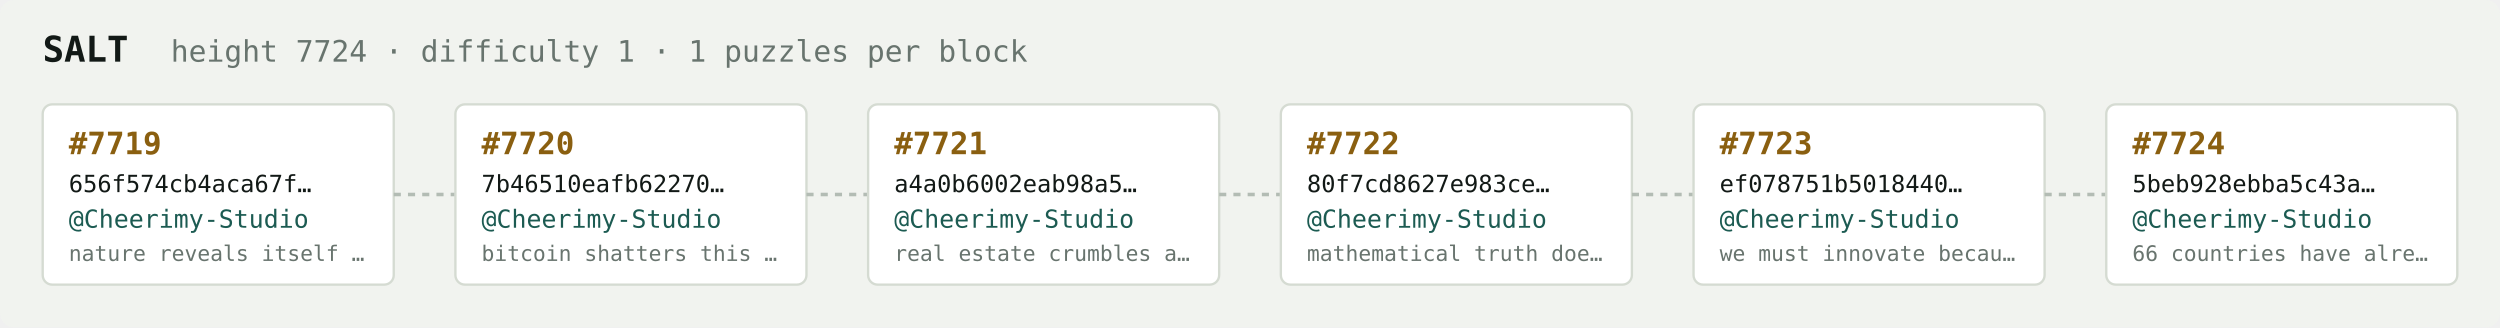
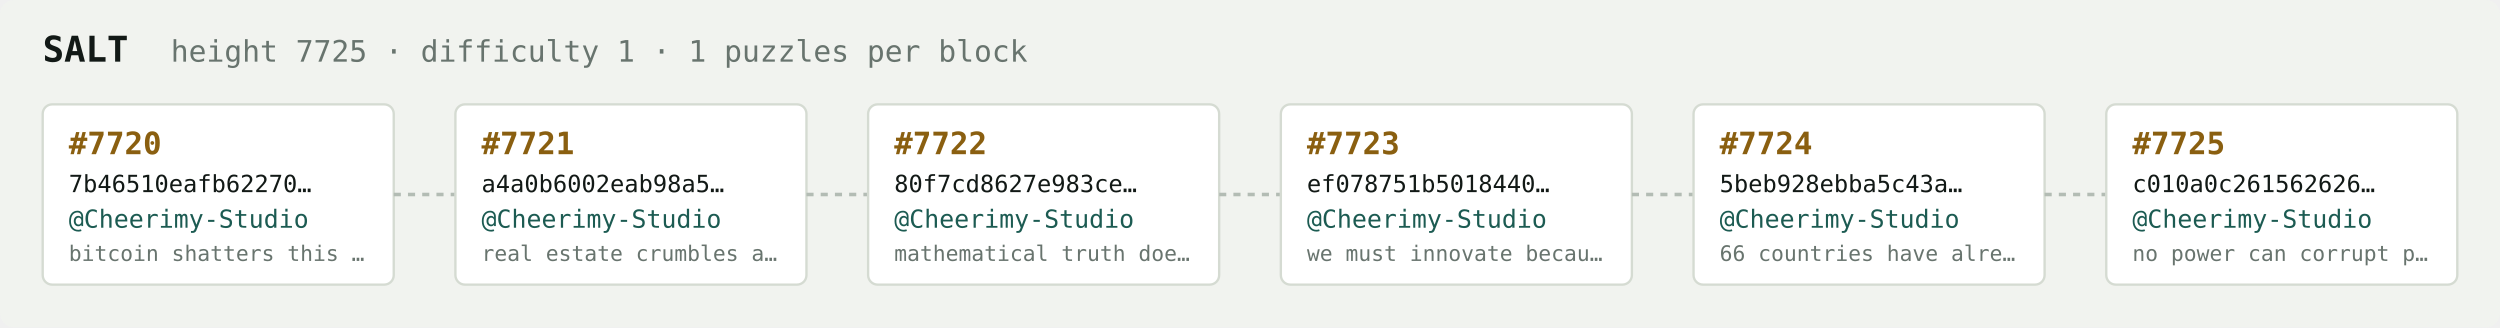
<svg xmlns="http://www.w3.org/2000/svg" width="1054" height="138" viewBox="0 0 1054 138" font-family="ui-monospace,SFMono-Regular,Menlo,monospace">
  <rect fill="#f1f3ef" width="1054" height="138" rx="6" />
  <text x="18" y="26" fill="#121916" font-size="15" font-weight="700">SALT</text>
-   <text x="72" y="26" fill="#68746e" font-size="12.5">height 7724 · difficulty 1 · 1 puzzles per block</text>
+   <text x="72" y="26" fill="#68746e" font-size="12.5">height 7725 · difficulty 1 · 1 puzzles per block</text>
  <rect x="18" y="44" width="148" height="76" rx="4" fill="#ffffff" stroke="#d5dbd2" stroke-width="1" />
-   <text x="29" y="65" fill="#8a5f10" font-size="13" font-weight="700">#7719</text>
-   <text x="29" y="81" fill="#121916" font-size="10">656f574cb4aca67f…</text>
+   <text x="29" y="65" fill="#8a5f10" font-size="13" font-weight="700">#7720</text>
+   <text x="29" y="81" fill="#121916" font-size="10">7b46510eafb62270…</text>
  <text x="29" y="96" fill="#1c5b52" font-size="10.5">@Cheerimy-Studio</text>
-   <text x="29" y="110" fill="#68746e" font-size="9">nature reveals itself …</text>
+   <text x="29" y="110" fill="#68746e" font-size="9">bitcoin shatters this …</text>
  <line x1="166" y1="82.0" x2="192" y2="82.0" stroke="#b3bcb4" stroke-width="1.5" stroke-dasharray="3 3" />
  <rect x="192" y="44" width="148" height="76" rx="4" fill="#ffffff" stroke="#d5dbd2" stroke-width="1" />
-   <text x="203" y="65" fill="#8a5f10" font-size="13" font-weight="700">#7720</text>
-   <text x="203" y="81" fill="#121916" font-size="10">7b46510eafb62270…</text>
+   <text x="203" y="65" fill="#8a5f10" font-size="13" font-weight="700">#7721</text>
+   <text x="203" y="81" fill="#121916" font-size="10">a4a0b6002eab98a5…</text>
  <text x="203" y="96" fill="#1c5b52" font-size="10.5">@Cheerimy-Studio</text>
-   <text x="203" y="110" fill="#68746e" font-size="9">bitcoin shatters this …</text>
+   <text x="203" y="110" fill="#68746e" font-size="9">real estate crumbles a…</text>
  <line x1="340" y1="82.0" x2="366" y2="82.0" stroke="#b3bcb4" stroke-width="1.5" stroke-dasharray="3 3" />
  <rect x="366" y="44" width="148" height="76" rx="4" fill="#ffffff" stroke="#d5dbd2" stroke-width="1" />
-   <text x="377" y="65" fill="#8a5f10" font-size="13" font-weight="700">#7721</text>
-   <text x="377" y="81" fill="#121916" font-size="10">a4a0b6002eab98a5…</text>
+   <text x="377" y="65" fill="#8a5f10" font-size="13" font-weight="700">#7722</text>
+   <text x="377" y="81" fill="#121916" font-size="10">80f7cd8627e983ce…</text>
  <text x="377" y="96" fill="#1c5b52" font-size="10.5">@Cheerimy-Studio</text>
-   <text x="377" y="110" fill="#68746e" font-size="9">real estate crumbles a…</text>
+   <text x="377" y="110" fill="#68746e" font-size="9">mathematical truth doe…</text>
  <line x1="514" y1="82.0" x2="540" y2="82.0" stroke="#b3bcb4" stroke-width="1.5" stroke-dasharray="3 3" />
  <rect x="540" y="44" width="148" height="76" rx="4" fill="#ffffff" stroke="#d5dbd2" stroke-width="1" />
-   <text x="551" y="65" fill="#8a5f10" font-size="13" font-weight="700">#7722</text>
-   <text x="551" y="81" fill="#121916" font-size="10">80f7cd8627e983ce…</text>
+   <text x="551" y="65" fill="#8a5f10" font-size="13" font-weight="700">#7723</text>
+   <text x="551" y="81" fill="#121916" font-size="10">ef078751b5018440…</text>
  <text x="551" y="96" fill="#1c5b52" font-size="10.5">@Cheerimy-Studio</text>
-   <text x="551" y="110" fill="#68746e" font-size="9">mathematical truth doe…</text>
+   <text x="551" y="110" fill="#68746e" font-size="9">we must innovate becau…</text>
  <line x1="688" y1="82.0" x2="714" y2="82.0" stroke="#b3bcb4" stroke-width="1.5" stroke-dasharray="3 3" />
  <rect x="714" y="44" width="148" height="76" rx="4" fill="#ffffff" stroke="#d5dbd2" stroke-width="1" />
-   <text x="725" y="65" fill="#8a5f10" font-size="13" font-weight="700">#7723</text>
-   <text x="725" y="81" fill="#121916" font-size="10">ef078751b5018440…</text>
+   <text x="725" y="65" fill="#8a5f10" font-size="13" font-weight="700">#7724</text>
+   <text x="725" y="81" fill="#121916" font-size="10">5beb928ebba5c43a…</text>
  <text x="725" y="96" fill="#1c5b52" font-size="10.5">@Cheerimy-Studio</text>
-   <text x="725" y="110" fill="#68746e" font-size="9">we must innovate becau…</text>
+   <text x="725" y="110" fill="#68746e" font-size="9">66 countries have alre…</text>
  <line x1="862" y1="82.0" x2="888" y2="82.0" stroke="#b3bcb4" stroke-width="1.5" stroke-dasharray="3 3" />
  <rect x="888" y="44" width="148" height="76" rx="4" fill="#ffffff" stroke="#d5dbd2" stroke-width="1" />
-   <text x="899" y="65" fill="#8a5f10" font-size="13" font-weight="700">#7724</text>
-   <text x="899" y="81" fill="#121916" font-size="10">5beb928ebba5c43a…</text>
+   <text x="899" y="65" fill="#8a5f10" font-size="13" font-weight="700">#7725</text>
+   <text x="899" y="81" fill="#121916" font-size="10">c010a0c261562626…</text>
  <text x="899" y="96" fill="#1c5b52" font-size="10.5">@Cheerimy-Studio</text>
-   <text x="899" y="110" fill="#68746e" font-size="9">66 countries have alre…</text>
+   <text x="899" y="110" fill="#68746e" font-size="9">no power can corrupt p…</text>
</svg>
